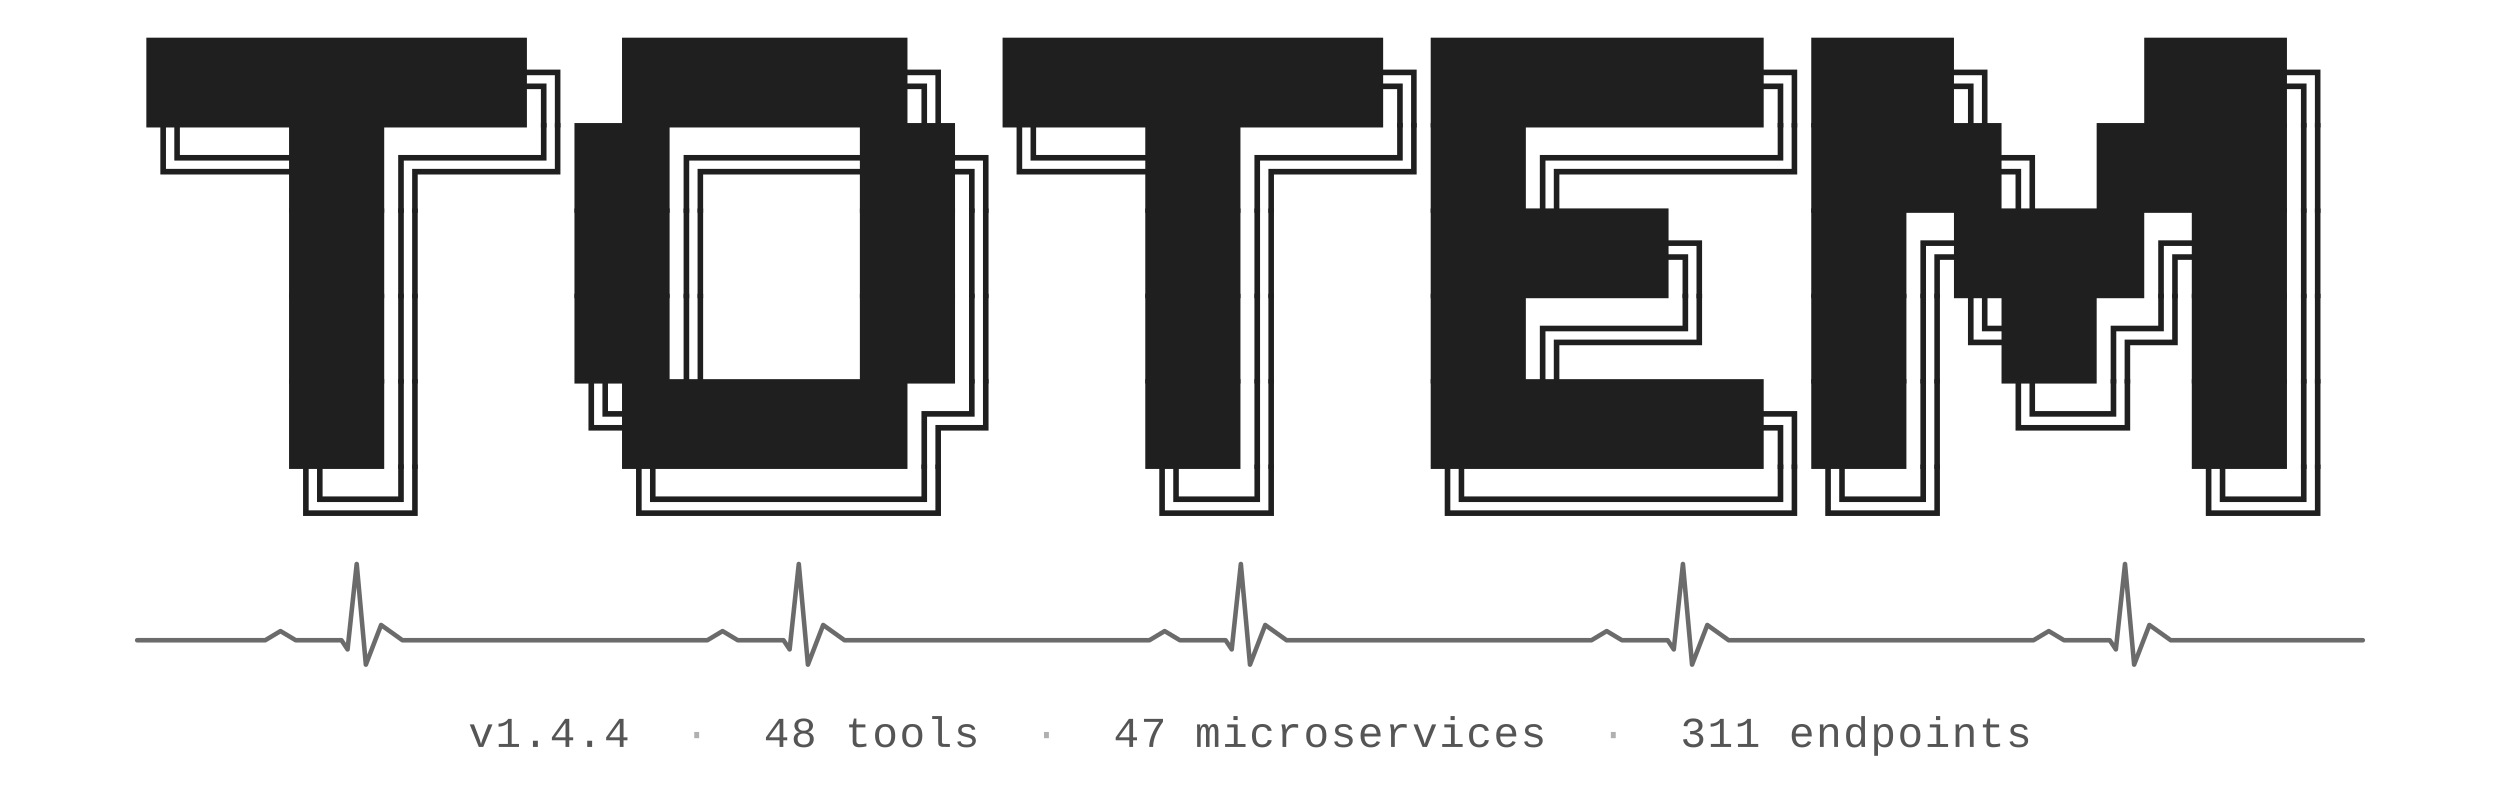
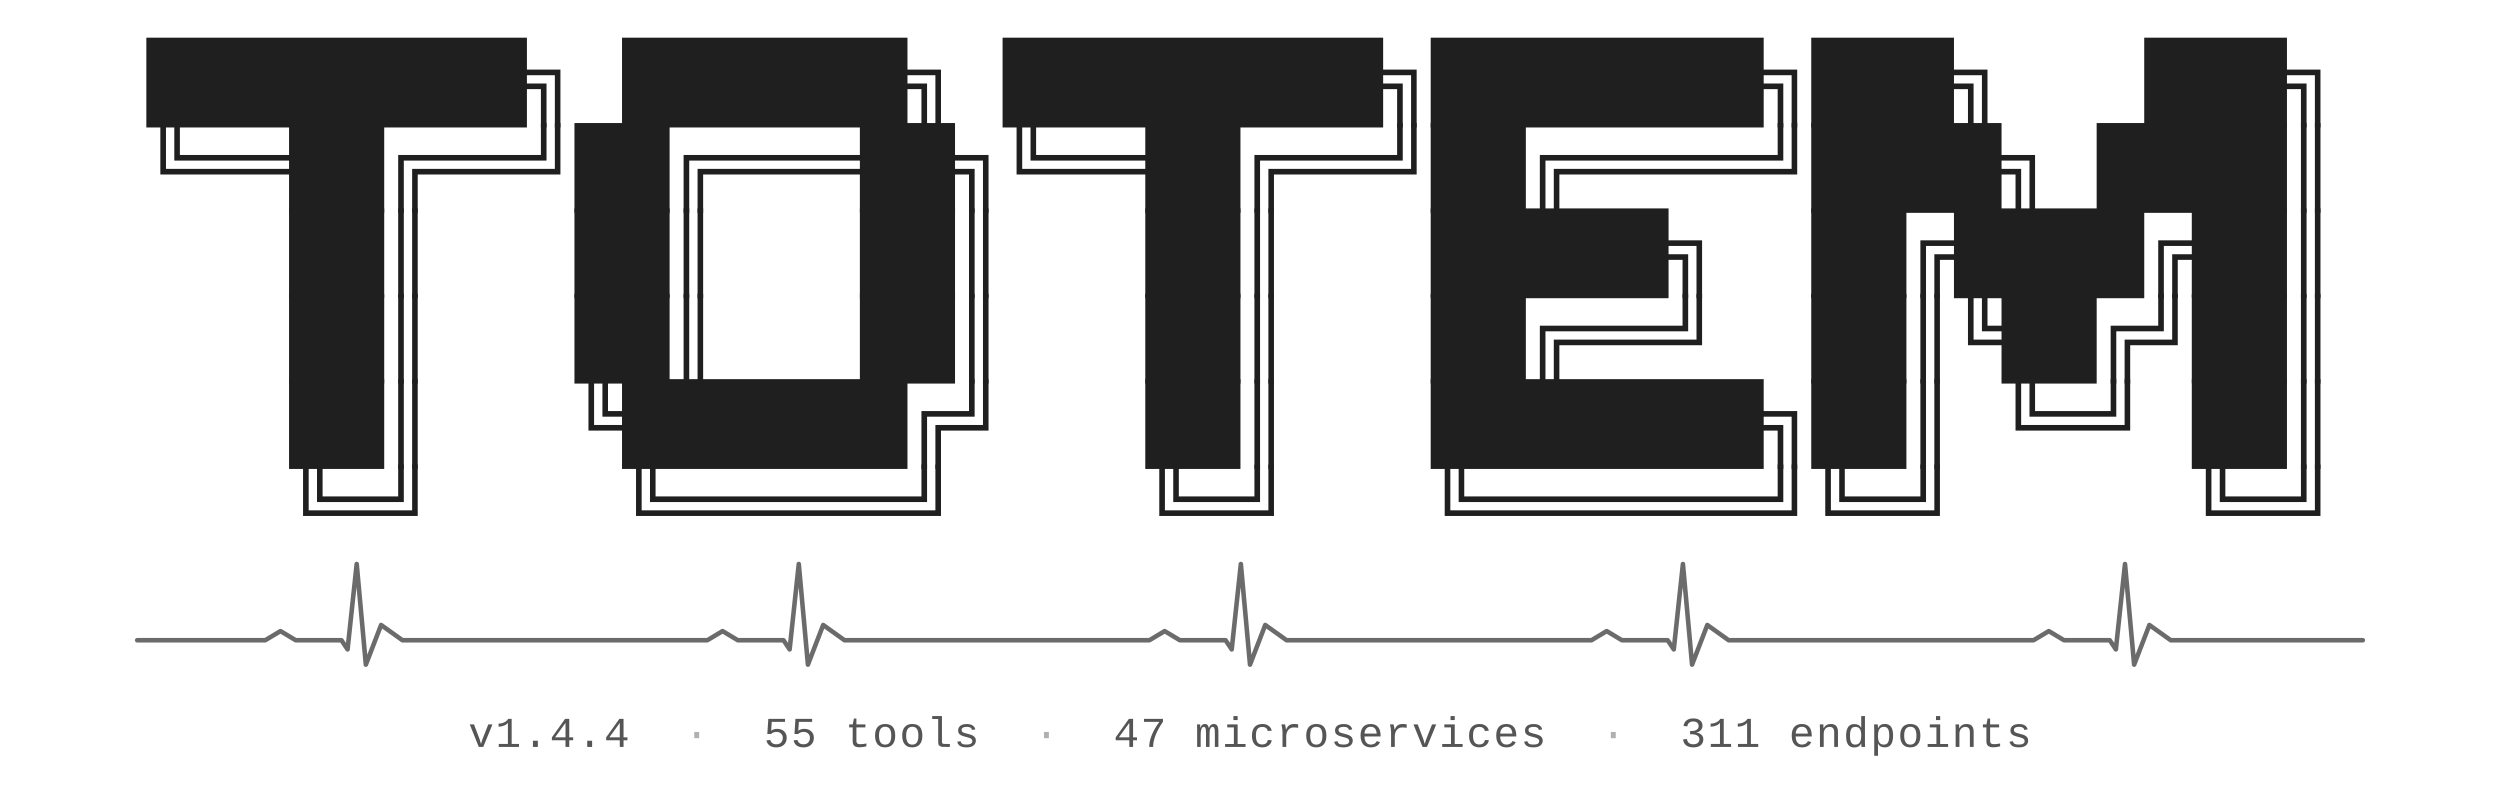
<svg xmlns="http://www.w3.org/2000/svg" viewBox="0 0 820 260" font-family="ui-monospace, 'Cascadia Code', 'SF Mono', Menlo, Monaco, Consolas, 'Liberation Mono', 'Courier New', monospace" text-rendering="geometricPrecision">
  <style>
    .block { font-size: 26px; font-weight: 700; fill: #1f1f1f; letter-spacing: 0; }
    .pulse { stroke: #6b6b6b; stroke-width: 1.5; stroke-linecap: round; stroke-linejoin: round; fill: none; }
    .stats { font-size: 14px; fill: #555; letter-spacing: 0.5px; }
    .sep   { fill: #b0b0b0; }
    @media (prefers-color-scheme: dark) {
      .block { fill: #e6e6e6; }
      .pulse { stroke: #969696; }
      .stats { fill: #b0b0b0; }
      .sep   { fill: #555; }
    }
  </style>
  <text class="block" x="48" y="34" xml:space="preserve">████████╗ ██████╗ ████████╗███████╗███╗   ███╗</text>
  <text class="block" x="48" y="62" xml:space="preserve">╚══██╔══╝██╔═══██╗╚══██╔══╝██╔════╝████╗ ████║</text>
  <text class="block" x="48" y="90" xml:space="preserve">   ██║   ██║   ██║   ██║   █████╗  ██╔████╔██║</text>
  <text class="block" x="48" y="118" xml:space="preserve">   ██║   ██║   ██║   ██║   ██╔══╝  ██║╚██╔╝██║</text>
  <text class="block" x="48" y="146" xml:space="preserve">   ██║   ╚██████╔╝   ██║   ███████╗██║ ╚═╝ ██║</text>
  <text class="block" x="48" y="174" xml:space="preserve">   ╚═╝    ╚═════╝    ╚═╝   ╚══════╝╚═╝     ╚═╝</text>
  <path class="pulse" d="     M 45 210     L 87 210 L 92 207 L 97 210 L 112 210 L 114 213 L 117 185 L 120 218 L 125 205 L 132 210     L 232 210 L 237 207 L 242 210 L 257 210 L 259 213 L 262 185 L 265 218 L 270 205 L 277 210     L 377 210 L 382 207 L 387 210 L 402 210 L 404 213 L 407 185 L 410 218 L 415 205 L 422 210     L 522 210 L 527 207 L 532 210 L 547 210 L 549 213 L 552 185 L 555 218 L 560 205 L 567 210     L 667 210 L 672 207 L 677 210 L 692 210 L 694 213 L 697 185 L 700 218 L 705 205 L 712 210     L 775 210   " />
-   <text class="stats" x="410" y="245" text-anchor="middle" xml:space="preserve">v1.4.4<tspan class="sep">  ·  </tspan>48 tools<tspan class="sep">  ·  </tspan>47 microservices<tspan class="sep">  ·  </tspan>311 endpoints</text>
+   <text class="stats" x="410" y="245" text-anchor="middle" xml:space="preserve">v1.4.4<tspan class="sep">  ·  </tspan>55 tools<tspan class="sep">  ·  </tspan>47 microservices<tspan class="sep">  ·  </tspan>311 endpoints</text>
</svg>
